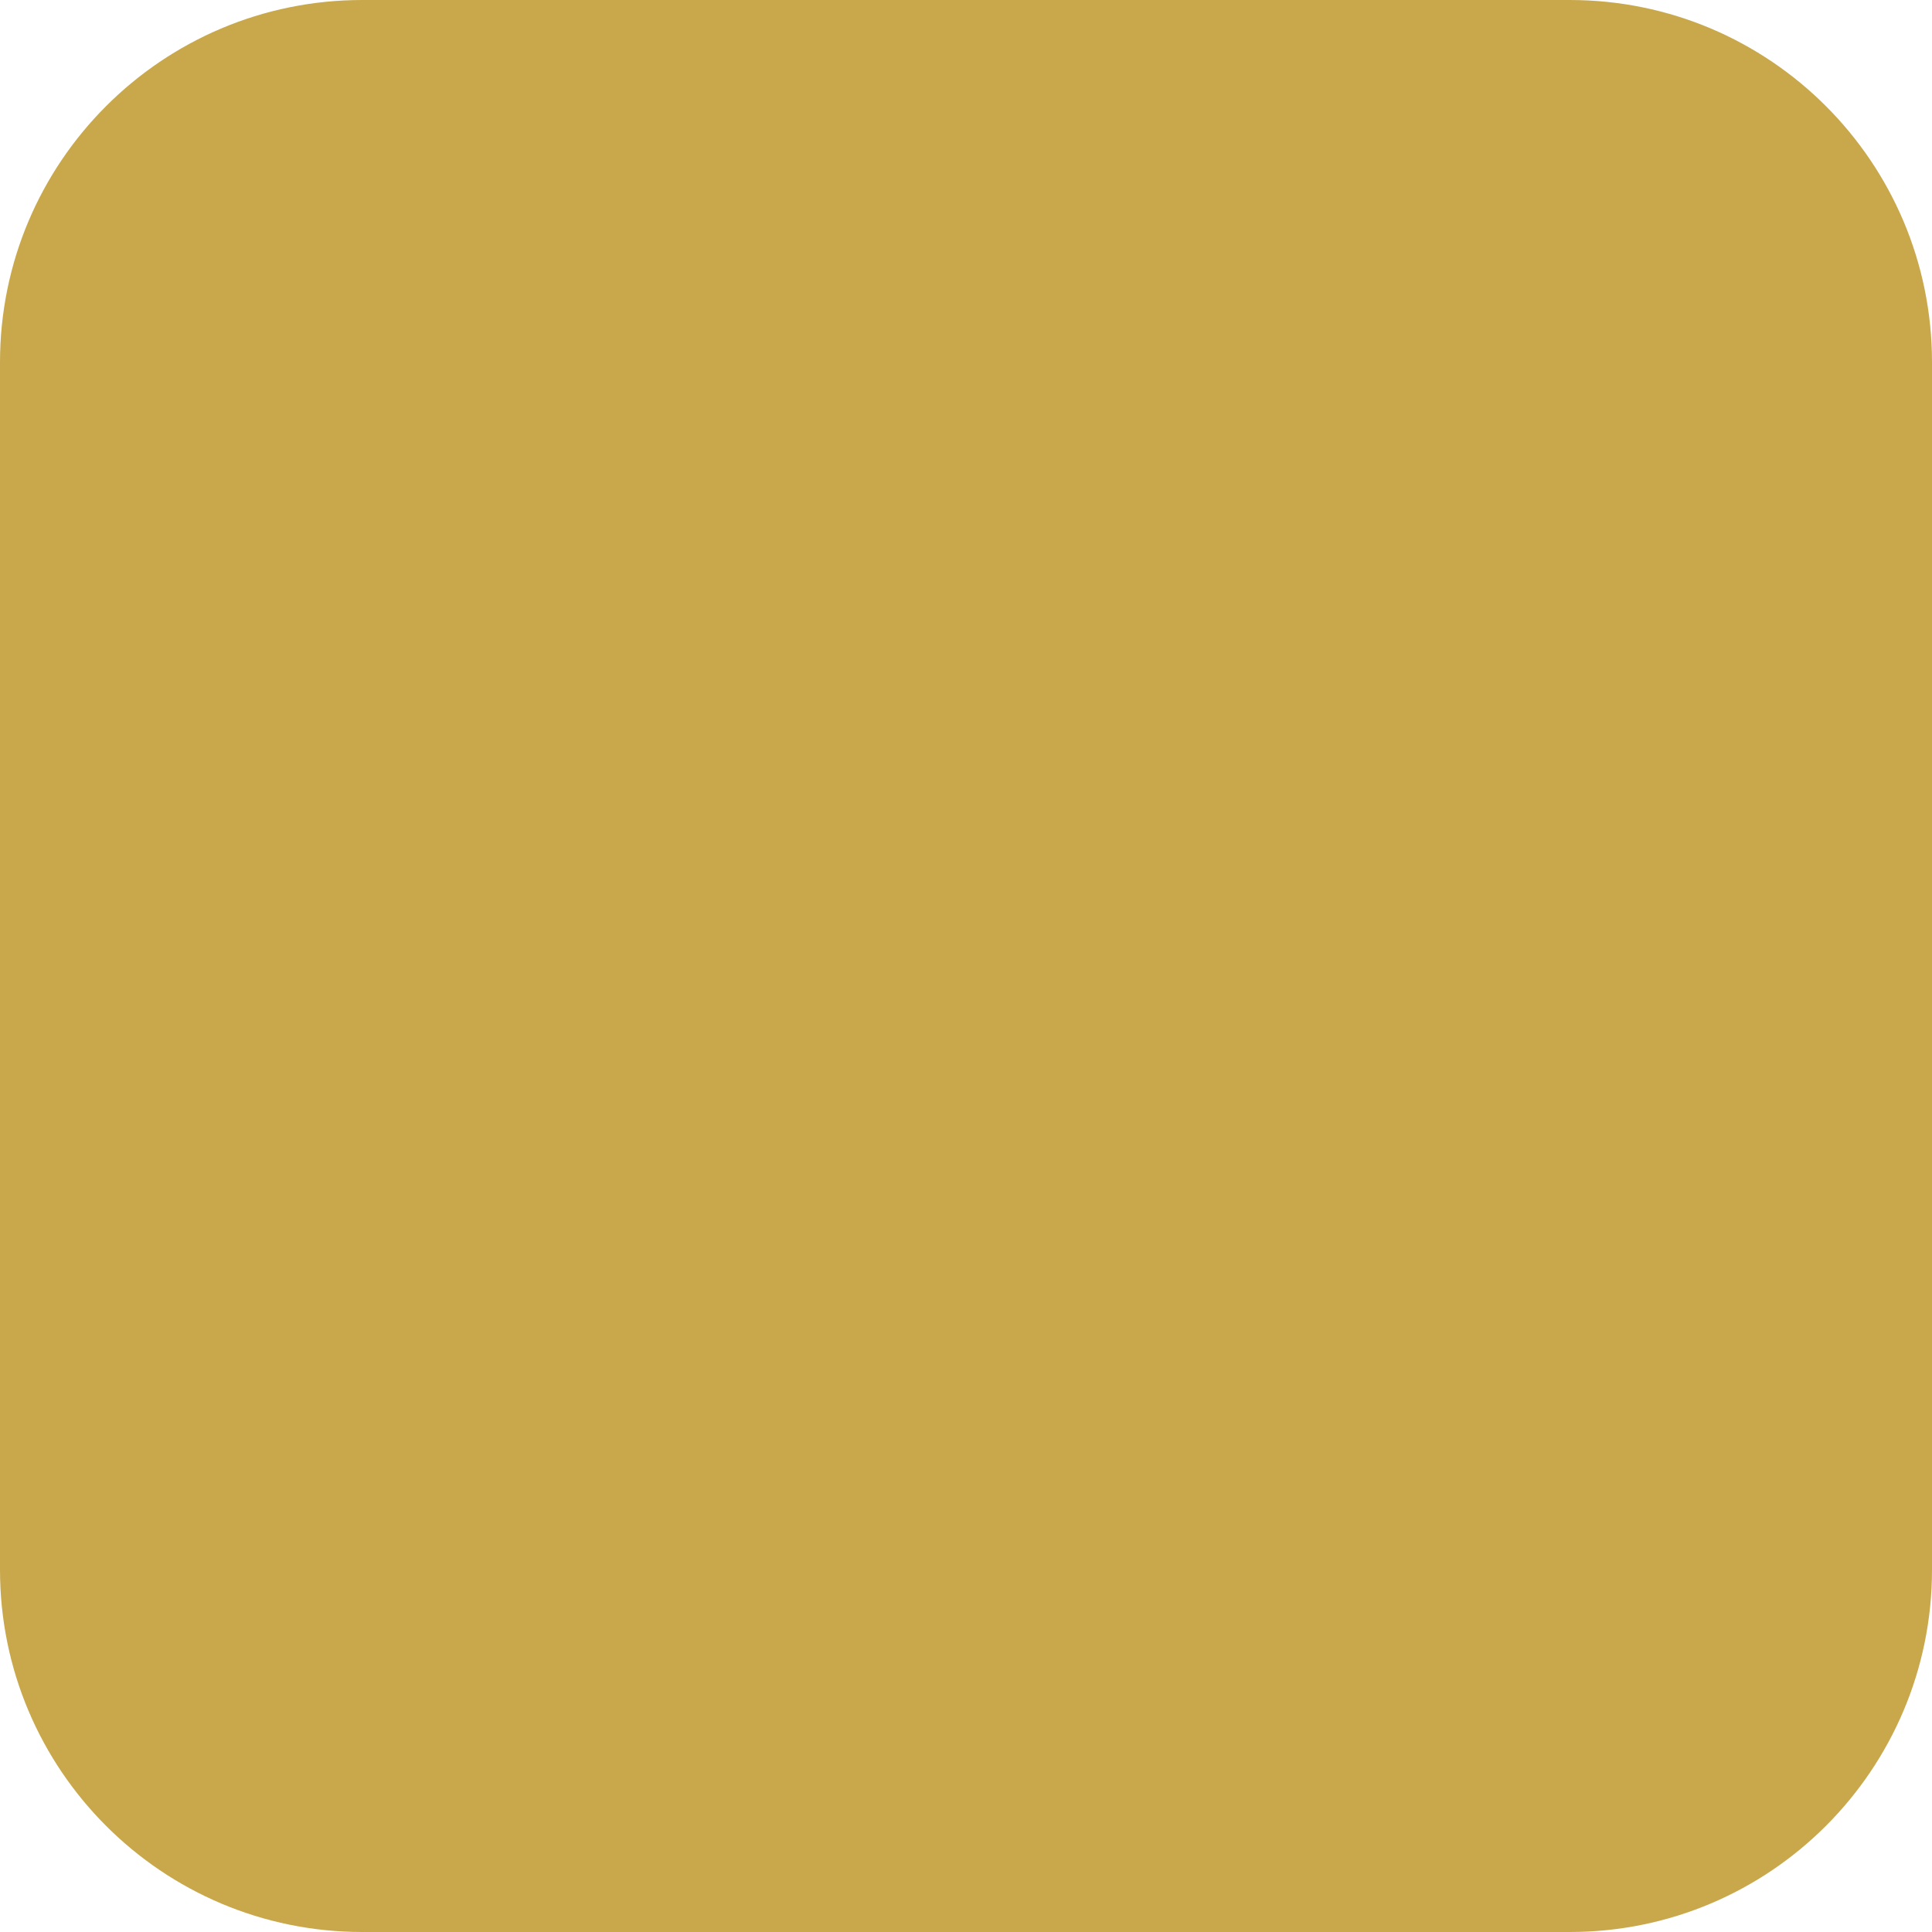
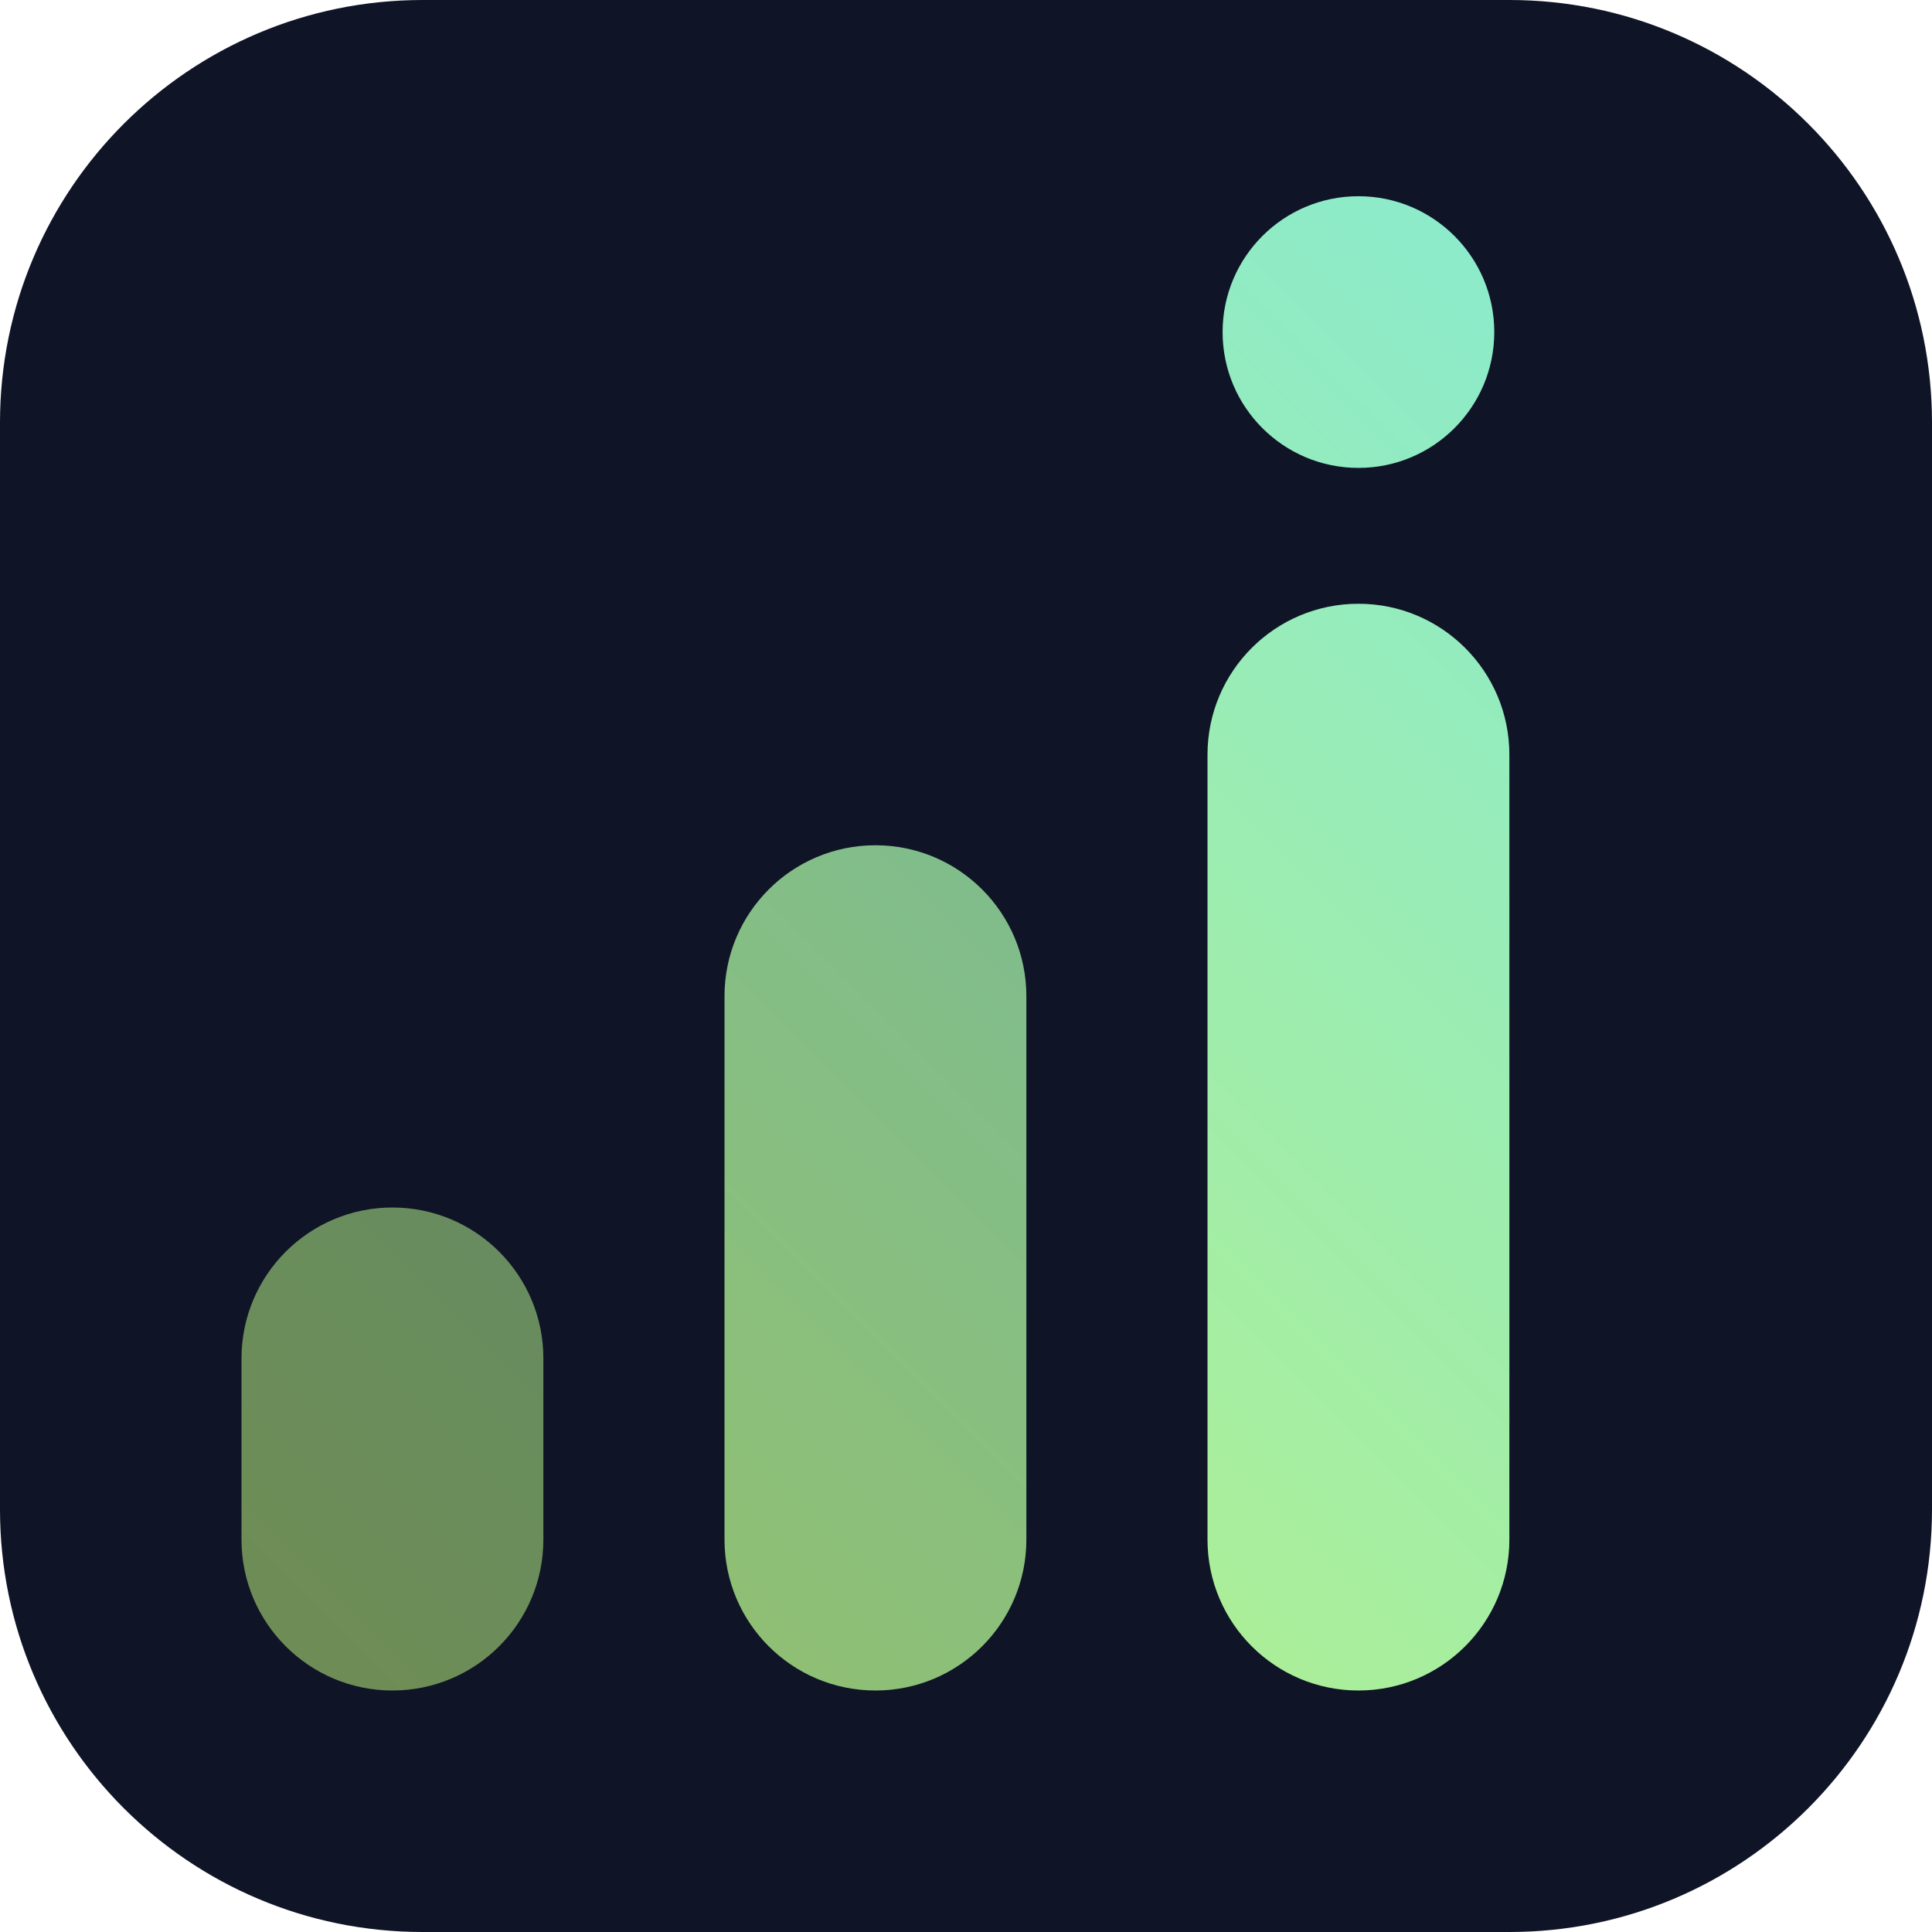
<svg xmlns="http://www.w3.org/2000/svg" viewBox="0 0 32 32" width="32" height="32">
-   <rect width="32" height="32" rx="6" fill="#C9A84C" />
+   <defs>
+     <linearGradient id="g" x1="0" y1="32" x2="32" y2="0" gradientUnits="userSpaceOnUse">
+       <stop offset="0%" stop-color="#C7F26B" />
+       <stop offset="100%" stop-color="#7FE9E0" />
+     </linearGradient>
+   </defs>
+   <rect width="32" height="32" rx="7" fill="#0F1426" />
+   <g>
+     <rect x="4" y="20" width="5" height="8" rx="2.5" fill="url(#g)" opacity="0.55" />
+     <rect x="12" y="14" width="5" height="14" rx="2.5" fill="url(#g)" opacity="0.78" />
+     <rect x="20" y="10" width="5" height="18" rx="2.5" fill="url(#g)" />
+     <circle cx="22.5" cy="5.5" r="2.25" fill="url(#g)" />
+   </g>
</svg>
